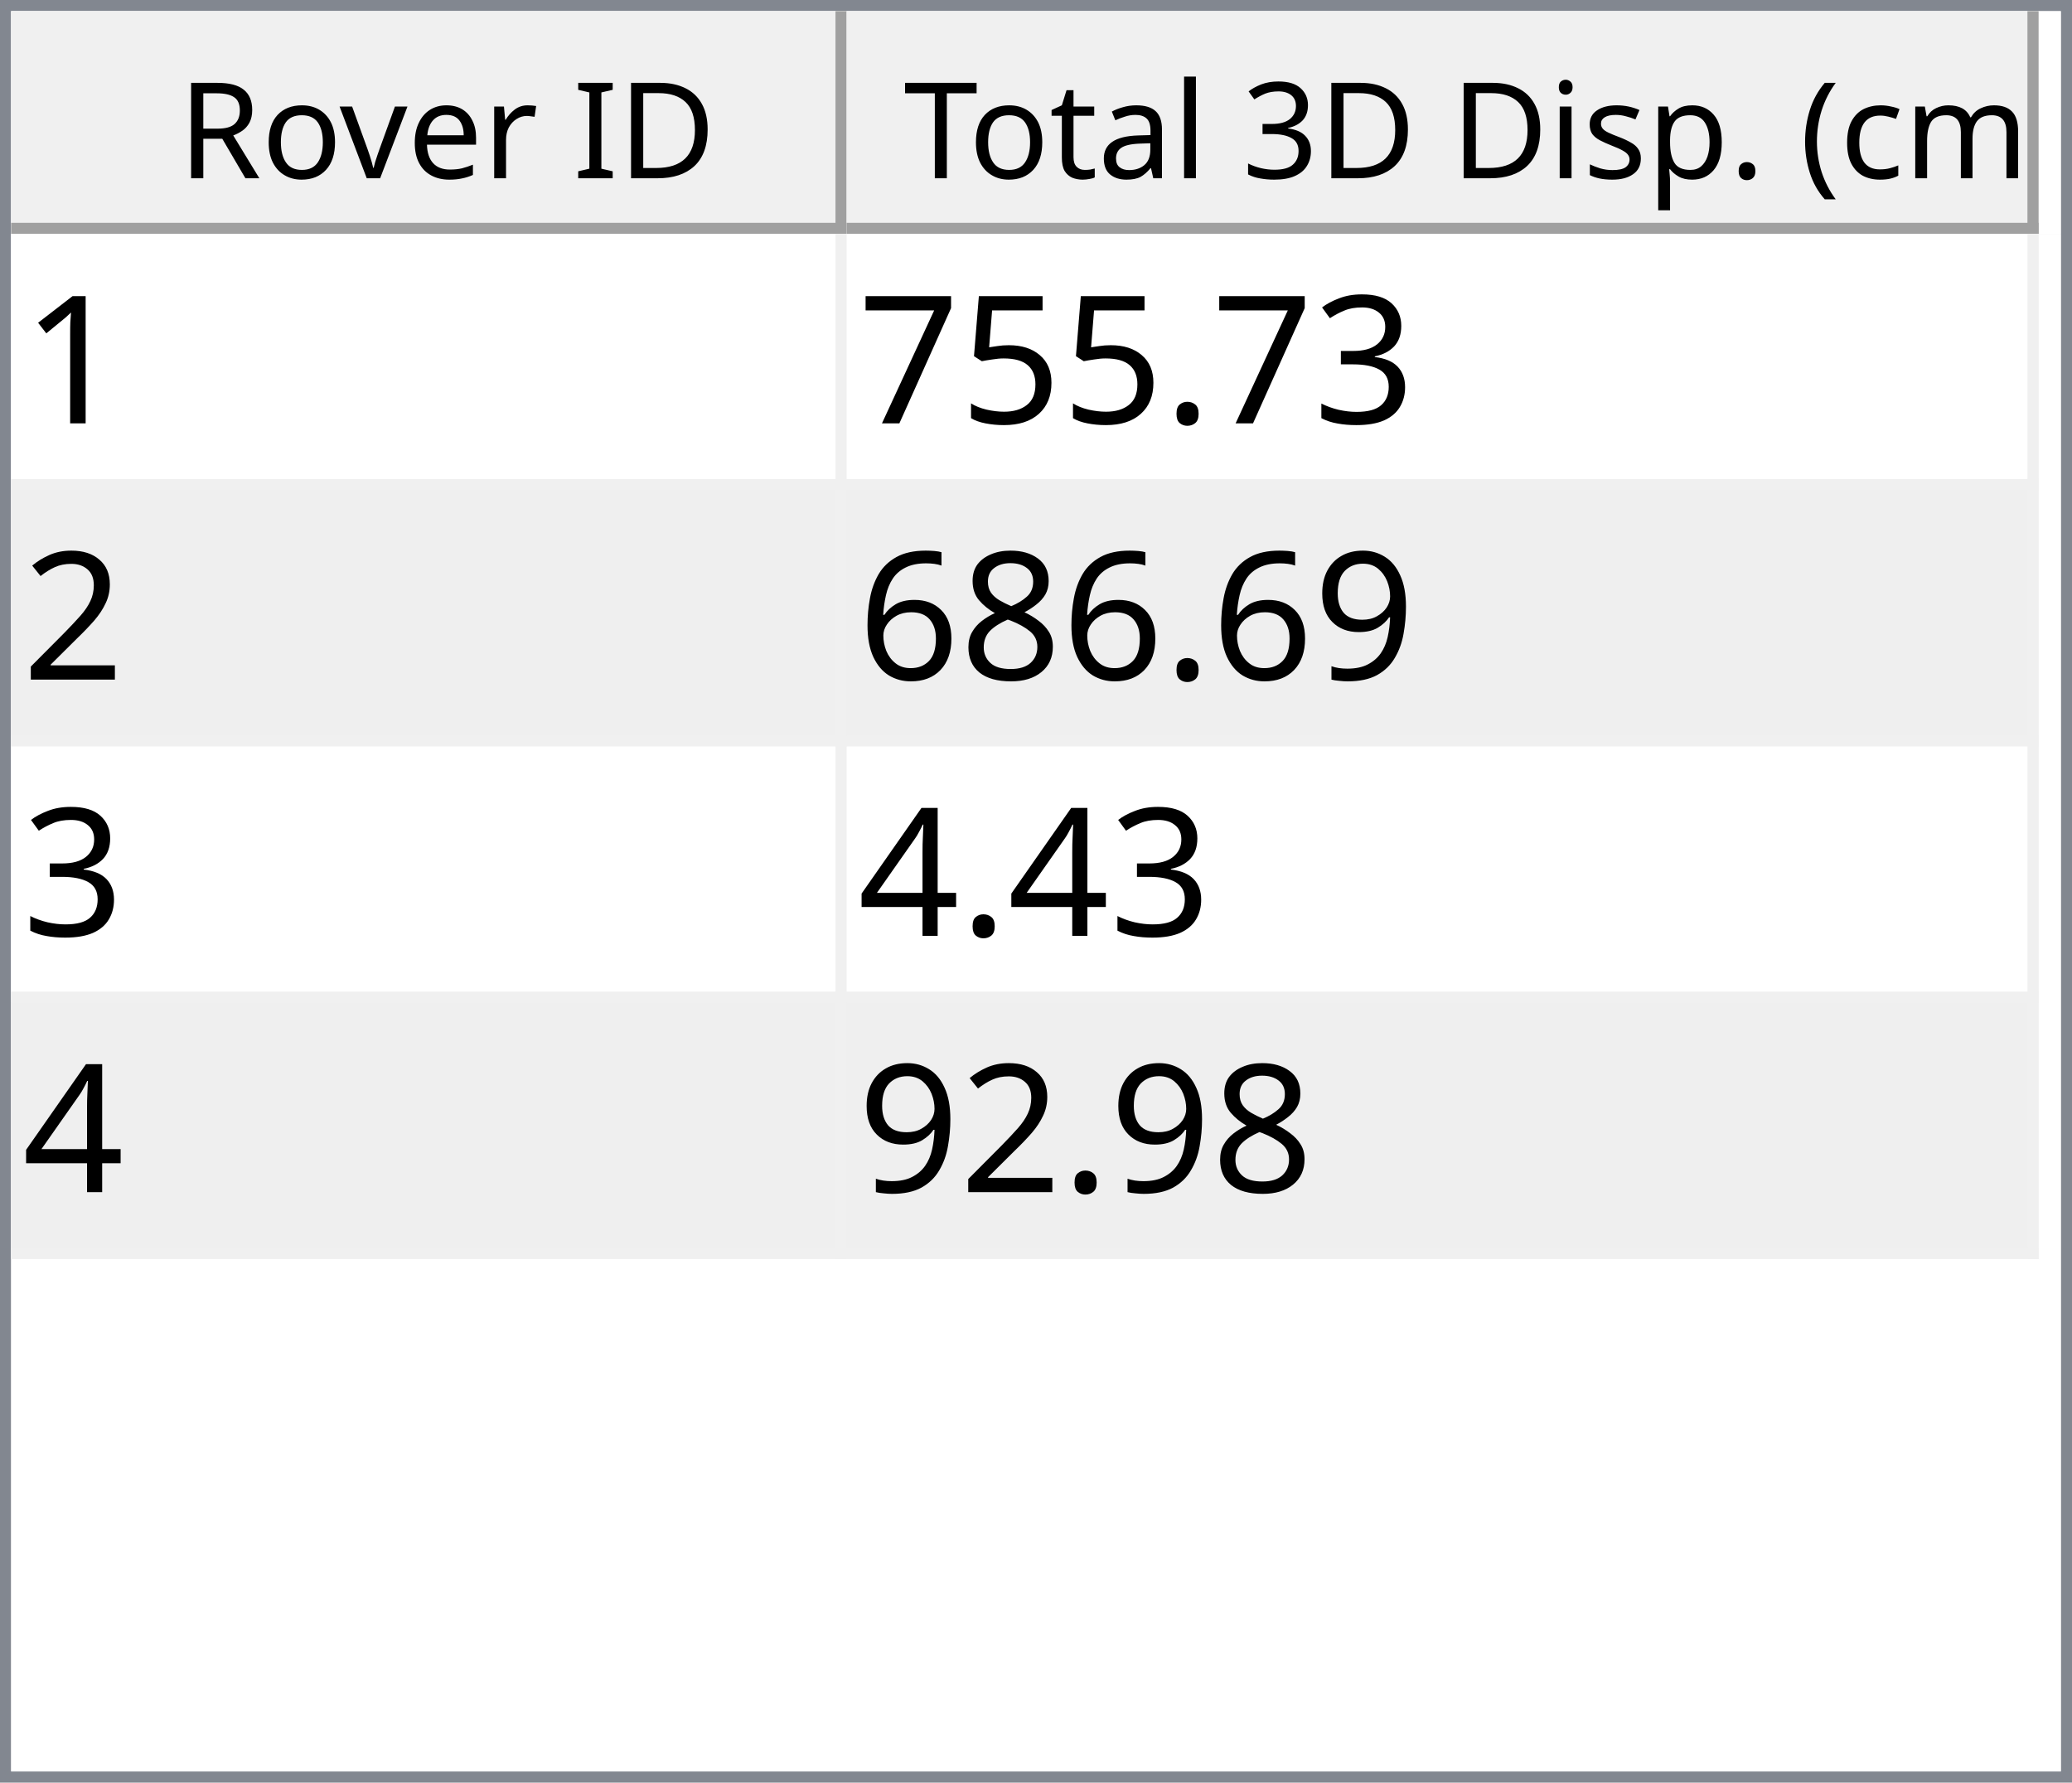
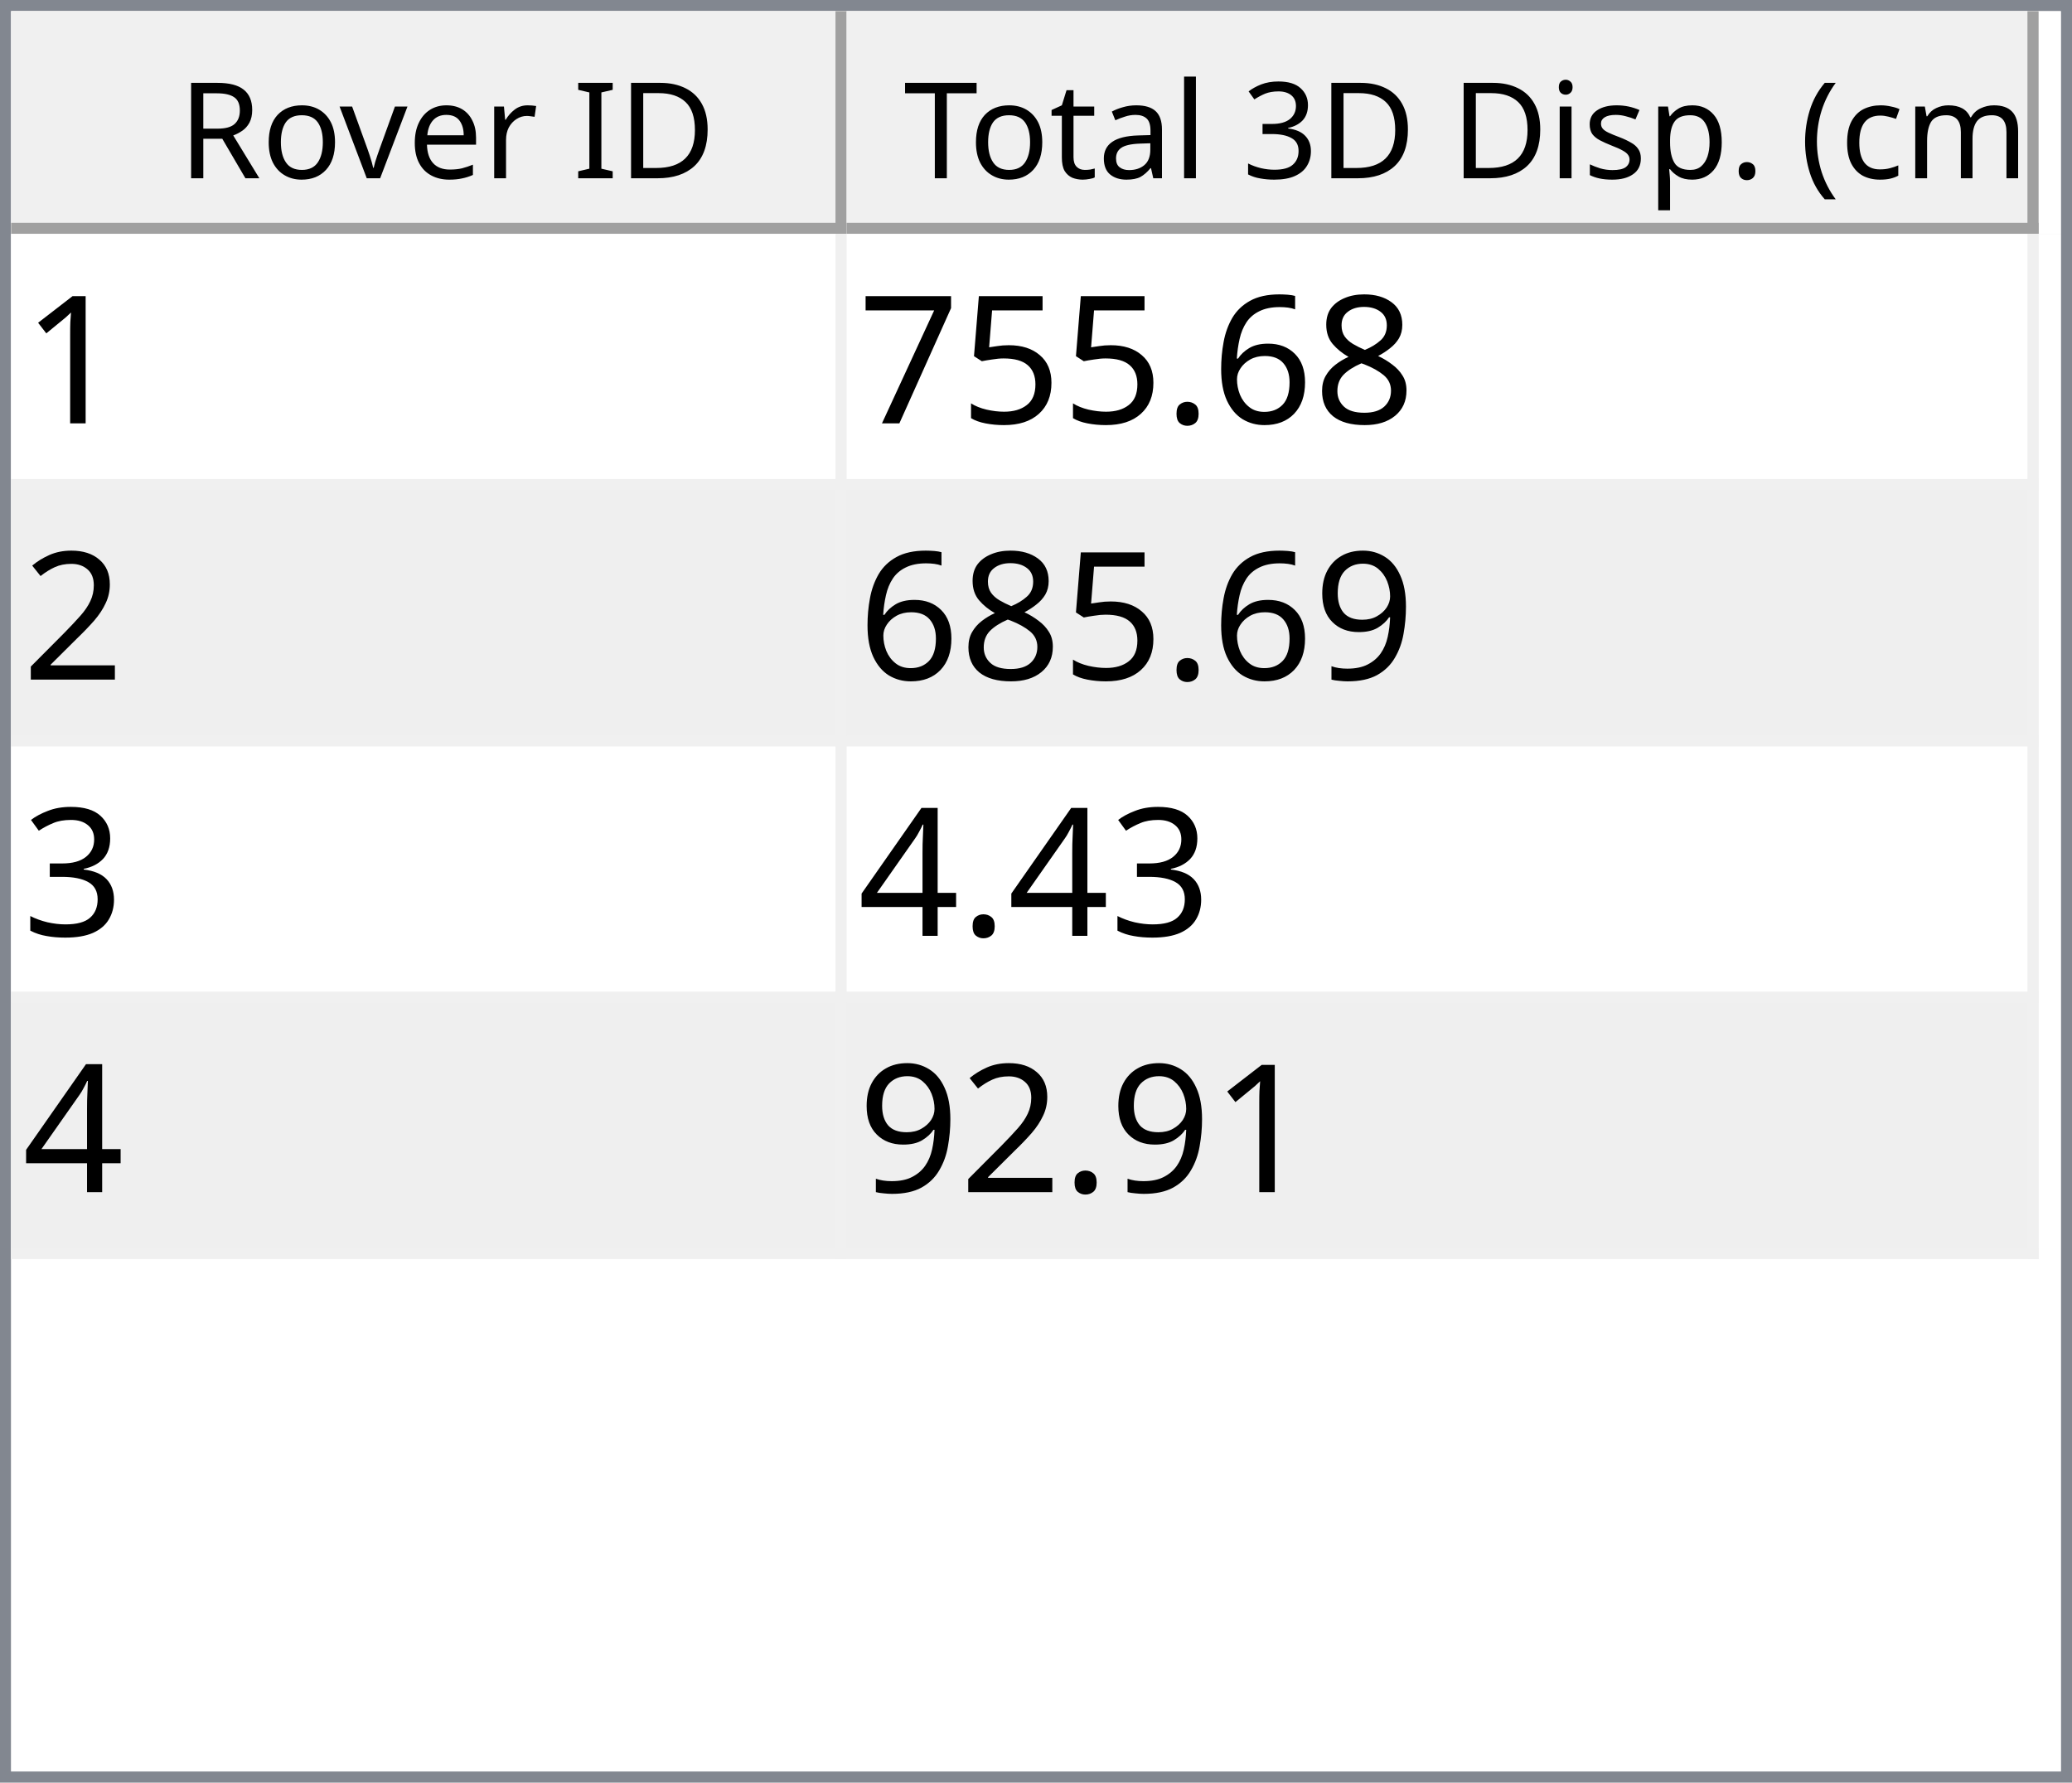
<svg xmlns="http://www.w3.org/2000/svg" style="fill-opacity:1; color-rendering:auto; color-interpolation:auto; text-rendering:auto; stroke:black; stroke-linecap:square; stroke-miterlimit:10; shape-rendering:auto; stroke-opacity:1; fill:black; stroke-dasharray:none; font-weight:normal; stroke-width:1; font-family:'Dialog'; font-style:normal; stroke-linejoin:miter; font-size:12px; stroke-dashoffset:0; image-rendering:auto;" width="186" height="160">
  <defs id="genericDefs" />
  <g>
    <defs id="defs1">
      <clipPath clipPathUnits="userSpaceOnUse" id="clipPath1">
        <path d="M0 0 L186 0 L186 160 L0 160 L0 0 Z" />
      </clipPath>
      <clipPath clipPathUnits="userSpaceOnUse" id="clipPath2">
        <path d="M0 0 L0 160 L186 160 L186 0 Z" />
      </clipPath>
      <clipPath clipPathUnits="userSpaceOnUse" id="clipPath3">
        <path d="M0 0 L0 20 L184 20 L184 0 Z" />
      </clipPath>
      <clipPath clipPathUnits="userSpaceOnUse" id="clipPath4">
        <path d="M0 0 L0 20 L75 20 L75 0 Z" />
      </clipPath>
      <clipPath clipPathUnits="userSpaceOnUse" id="clipPath5">
        <path d="M1 1 L1 19 L74 19 L74 1 Z" />
      </clipPath>
      <clipPath clipPathUnits="userSpaceOnUse" id="clipPath6">
        <path d="M0 0 L0 18 L73 18 L73 0 Z" />
      </clipPath>
      <clipPath clipPathUnits="userSpaceOnUse" id="clipPath7">
        <path d="M-0.5 -0.5 L-0.5 19.5 L74.5 19.5 L74.5 -0.5 Z" />
      </clipPath>
      <clipPath clipPathUnits="userSpaceOnUse" id="clipPath8">
        <path d="M0 0 L0 20 L107 20 L107 0 Z" />
      </clipPath>
      <clipPath clipPathUnits="userSpaceOnUse" id="clipPath9">
        <path d="M1 1 L1 19 L106 19 L106 1 Z" />
      </clipPath>
      <clipPath clipPathUnits="userSpaceOnUse" id="clipPath10">
        <path d="M0 0 L0 18 L105 18 L105 0 Z" />
      </clipPath>
      <clipPath clipPathUnits="userSpaceOnUse" id="clipPath11">
        <path d="M-0.5 -0.5 L-0.5 19.5 L106.5 19.5 L106.5 -0.5 Z" />
      </clipPath>
      <clipPath clipPathUnits="userSpaceOnUse" id="clipPath12">
        <path d="M0 0 L0 138 L184 138 L184 0 Z" />
      </clipPath>
      <clipPath clipPathUnits="userSpaceOnUse" id="clipPath13">
        <path d="M0 0 L0 92 L182 92 L182 0 Z" />
      </clipPath>
      <clipPath clipPathUnits="userSpaceOnUse" id="clipPath14">
        <path d="M-0.5 -0.5 L-0.5 91.5 L181.5 91.5 L181.5 -0.5 Z" />
      </clipPath>
      <clipPath clipPathUnits="userSpaceOnUse" id="clipPath15">
        <path d="M0 0 L0 22 L74 22 L74 0 Z" />
      </clipPath>
      <clipPath clipPathUnits="userSpaceOnUse" id="clipPath16">
        <path d="M0 0 L0 22 L106 22 L106 0 Z" />
      </clipPath>
      <font horiz-adv-x="64.551" id="font1">
        <font-face ascent="107.91" descent="25.098" units-per-em="100" style="font-style:normal; font-family:Segoe UI; font-weight:normal;" />
        <missing-glyph horiz-adv-x="64.551" d="M8.109 0 L8.109 68.266 L56.453 68.266 L56.453 0 L8.109 0 ZM15.328 7.234 L49.219 7.234 L49.219 61.031 L15.328 61.031 L15.328 7.234 Z" />
        <glyph unicode="D" horiz-adv-x="70.117" d="M9.188 0 L9.188 70.016 L28.516 70.016 Q65.531 70.016 65.531 35.891 Q65.531 19.672 55.25 9.836 Q44.969 0 27.734 0 L9.188 0 ZM17.391 62.594 L17.391 7.422 L27.828 7.422 Q41.609 7.422 49.273 14.797 Q56.938 22.172 56.938 35.688 Q56.938 62.594 28.328 62.594 L17.391 62.594 Z" />
        <glyph unicode="I" horiz-adv-x="26.611" d="M17.391 0 L9.188 0 L9.188 70.016 L17.391 70.016 L17.391 0 Z" />
        <glyph unicode=" " horiz-adv-x="27.393" d="" />
        <glyph unicode="r" horiz-adv-x="34.766" d="M34.188 41.891 Q32.078 43.5 28.125 43.5 Q23 43.5 19.555 38.672 Q16.109 33.844 16.109 25.484 L16.109 0 L8.109 0 L8.109 50 L16.109 50 L16.109 39.703 L16.312 39.703 Q18.016 44.969 21.531 47.922 Q25.047 50.875 29.391 50.875 Q32.516 50.875 34.188 50.203 L34.188 41.891 Z" />
        <glyph unicode="e" horiz-adv-x="52.295" d="M48.297 23 L12.984 23 Q13.188 14.656 17.484 10.109 Q21.781 5.562 29.297 5.562 Q37.75 5.562 44.828 11.141 L44.828 3.609 Q38.234 -1.172 27.391 -1.172 Q16.797 -1.172 10.742 5.641 Q4.688 12.453 4.688 24.812 Q4.688 36.469 11.305 43.82 Q17.922 51.172 27.734 51.172 Q37.547 51.172 42.922 44.828 Q48.297 38.484 48.297 27.203 L48.297 23 ZM40.094 29.781 Q40.047 36.719 36.75 40.578 Q33.453 44.438 27.594 44.438 Q21.922 44.438 17.969 40.383 Q14.016 36.328 13.094 29.781 L40.094 29.781 Z" />
        <glyph unicode="v" horiz-adv-x="47.9" d="M47.406 50 L27.484 0 L19.625 0 L0.688 50 L9.469 50 L22.172 13.672 Q23.578 9.672 23.922 6.688 L24.125 6.688 Q24.609 10.453 25.688 13.484 L38.969 50 L47.406 50 Z" />
        <glyph unicode="o" horiz-adv-x="58.594" d="M29 -1.172 Q17.922 -1.172 11.305 5.836 Q4.688 12.844 4.688 24.422 Q4.688 37.016 11.57 44.094 Q18.453 51.172 30.172 51.172 Q41.359 51.172 47.633 44.289 Q53.906 37.406 53.906 25.203 Q53.906 13.234 47.141 6.031 Q40.375 -1.172 29 -1.172 ZM29.594 44.438 Q21.875 44.438 17.383 39.188 Q12.891 33.938 12.891 24.703 Q12.891 15.828 17.43 10.695 Q21.969 5.562 29.594 5.562 Q37.359 5.562 41.531 10.594 Q45.703 15.625 45.703 24.906 Q45.703 34.281 41.531 39.359 Q37.359 44.438 29.594 44.438 Z" />
        <glyph unicode="R" horiz-adv-x="59.814" d="M59.375 0 L49.609 0 L37.891 19.625 Q36.281 22.359 34.766 24.289 Q33.25 26.219 31.664 27.438 Q30.078 28.656 28.25 29.219 Q26.422 29.781 24.125 29.781 L17.391 29.781 L17.391 0 L9.188 0 L9.188 70.016 L30.078 70.016 Q34.672 70.016 38.555 68.867 Q42.438 67.719 45.289 65.375 Q48.141 63.031 49.758 59.547 Q51.375 56.062 51.375 51.375 Q51.375 47.703 50.273 44.656 Q49.172 41.609 47.148 39.211 Q45.125 36.812 42.266 35.133 Q39.406 33.453 35.844 32.516 L35.844 32.328 Q37.594 31.547 38.891 30.547 Q40.188 29.547 41.359 28.18 Q42.531 26.812 43.68 25.078 Q44.828 23.344 46.234 21.047 L59.375 0 ZM17.391 62.594 L17.391 37.203 L28.516 37.203 Q31.594 37.203 34.203 38.133 Q36.812 39.062 38.719 40.797 Q40.625 42.531 41.703 45.047 Q42.781 47.562 42.781 50.688 Q42.781 56.297 39.141 59.445 Q35.5 62.594 28.609 62.594 L17.391 62.594 Z" />
        <glyph unicode=")" horiz-adv-x="30.176" d="M8.297 -15.922 L1.172 -15.922 Q16.406 2.344 16.406 26.812 Q16.406 51.469 1.078 70.016 L8.297 70.016 Q23.531 52.156 23.531 26.703 Q23.531 1.375 8.297 -15.922 Z" />
        <glyph unicode="m" horiz-adv-x="86.133" d="M79.109 0 L71.094 0 L71.094 28.719 Q71.094 37.016 68.531 40.727 Q65.969 44.438 59.906 44.438 Q54.781 44.438 51.195 39.75 Q47.609 35.062 47.609 28.516 L47.609 0 L39.594 0 L39.594 29.688 Q39.594 44.438 28.219 44.438 Q22.953 44.438 19.531 40.016 Q16.109 35.594 16.109 28.516 L16.109 0 L8.109 0 L8.109 50 L16.109 50 L16.109 42.094 L16.312 42.094 Q21.625 51.172 31.844 51.172 Q36.969 51.172 40.773 48.312 Q44.578 45.453 46 40.828 Q51.562 51.172 62.594 51.172 Q79.109 51.172 79.109 30.812 L79.109 0 Z" />
        <glyph unicode="c" horiz-adv-x="46.191" d="M42.188 2.297 Q36.422 -1.172 28.516 -1.172 Q17.828 -1.172 11.258 5.789 Q4.688 12.75 4.688 23.828 Q4.688 36.188 11.766 43.68 Q18.844 51.172 30.672 51.172 Q37.25 51.172 42.281 48.734 L42.281 40.531 Q36.719 44.438 30.375 44.438 Q22.703 44.438 17.797 38.945 Q12.891 33.453 12.891 24.516 Q12.891 15.719 17.508 10.641 Q22.125 5.562 29.891 5.562 Q36.422 5.562 42.188 9.906 L42.188 2.297 Z" />
        <glyph unicode="(" horiz-adv-x="30.176" d="M29.109 -15.922 L21.969 -15.922 Q6.844 1.375 6.844 26.703 Q6.844 52.156 21.969 70.016 L29.203 70.016 Q13.875 51.469 13.875 26.812 Q13.875 2.344 29.109 -15.922 Z" />
        <glyph unicode="." horiz-adv-x="21.68" d="M10.891 -1.078 Q8.641 -1.078 7.055 0.539 Q5.469 2.156 5.469 4.391 Q5.469 6.641 7.055 8.273 Q8.641 9.906 10.891 9.906 Q13.188 9.906 14.797 8.273 Q16.406 6.641 16.406 4.391 Q16.406 2.156 14.797 0.539 Q13.188 -1.078 10.891 -1.078 Z" />
        <glyph unicode="p" horiz-adv-x="58.789" d="M16.312 7.234 L16.109 7.234 L16.109 -23 L8.109 -23 L8.109 50 L16.109 50 L16.109 41.219 L16.312 41.219 Q22.219 51.172 33.594 51.172 Q43.266 51.172 48.688 44.461 Q54.109 37.75 54.109 26.469 Q54.109 13.922 48 6.375 Q41.891 -1.172 31.297 -1.172 Q21.578 -1.172 16.312 7.234 ZM16.109 27.391 L16.109 20.406 Q16.109 14.203 20.141 9.883 Q24.172 5.562 30.375 5.562 Q37.641 5.562 41.773 11.133 Q45.906 16.703 45.906 26.609 Q45.906 34.969 42.047 39.703 Q38.188 44.438 31.594 44.438 Q24.609 44.438 20.359 39.578 Q16.109 34.719 16.109 27.391 Z" />
        <glyph unicode="s" horiz-adv-x="42.432" d="M5.078 1.812 L5.078 10.406 Q11.625 5.562 19.484 5.562 Q30.031 5.562 30.031 12.594 Q30.031 14.594 29.125 15.992 Q28.219 17.391 26.68 18.461 Q25.141 19.531 23.07 20.383 Q21 21.234 18.609 22.172 Q15.281 23.484 12.766 24.828 Q10.25 26.172 8.57 27.859 Q6.891 29.547 6.031 31.695 Q5.172 33.844 5.172 36.719 Q5.172 40.234 6.789 42.945 Q8.406 45.656 11.086 47.484 Q13.766 49.312 17.211 50.242 Q20.656 51.172 24.312 51.172 Q30.812 51.172 35.938 48.922 L35.938 40.828 Q30.422 44.438 23.25 44.438 Q21 44.438 19.195 43.922 Q17.391 43.406 16.094 42.477 Q14.797 41.547 14.086 40.258 Q13.375 38.969 13.375 37.406 Q13.375 35.453 14.086 34.133 Q14.797 32.812 16.164 31.789 Q17.531 30.766 19.484 29.938 Q21.438 29.109 23.922 28.125 Q27.25 26.859 29.883 25.516 Q32.516 24.172 34.375 22.484 Q36.234 20.797 37.234 18.602 Q38.234 16.406 38.234 13.375 Q38.234 9.672 36.602 6.938 Q34.969 4.203 32.234 2.398 Q29.5 0.594 25.93 -0.289 Q22.359 -1.172 18.453 -1.172 Q10.75 -1.172 5.078 1.812 Z" />
        <glyph unicode="i" horiz-adv-x="24.219" d="M12.203 62.703 Q10.062 62.703 8.547 64.164 Q7.031 65.625 7.031 67.875 Q7.031 70.125 8.547 71.609 Q10.062 73.094 12.203 73.094 Q14.406 73.094 15.945 71.609 Q17.484 70.125 17.484 67.875 Q17.484 65.719 15.945 64.211 Q14.406 62.703 12.203 62.703 ZM16.109 0 L8.109 0 L8.109 50 L16.109 50 L16.109 0 Z" />
        <glyph unicode="3" horiz-adv-x="53.906" d="M46.531 19.828 Q46.531 15.094 44.75 11.211 Q42.969 7.328 39.719 4.57 Q36.469 1.812 31.93 0.297 Q27.391 -1.219 21.922 -1.219 Q11.922 -1.219 6 2.594 L6 11.188 Q13.094 5.609 22.219 5.609 Q25.875 5.609 28.828 6.539 Q31.781 7.469 33.906 9.227 Q36.031 10.984 37.18 13.477 Q38.328 15.969 38.328 19.094 Q38.328 32.812 18.797 32.812 L12.984 32.812 L12.984 39.594 L18.5 39.594 Q35.797 39.594 35.797 52.484 Q35.797 64.406 22.609 64.406 Q15.188 64.406 8.688 59.422 L8.688 67.188 Q15.375 71.188 24.609 71.188 Q29 71.188 32.57 69.969 Q36.141 68.75 38.68 66.555 Q41.219 64.359 42.609 61.281 Q44 58.203 44 54.5 Q44 40.672 30.031 36.719 L30.031 36.531 Q33.594 36.141 36.625 34.797 Q39.656 33.453 41.852 31.305 Q44.047 29.156 45.289 26.25 Q46.531 23.344 46.531 19.828 Z" />
        <glyph unicode="l" horiz-adv-x="24.219" d="M16.109 0 L8.109 0 L8.109 74.031 L16.109 74.031 L16.109 0 Z" />
        <glyph unicode="a" horiz-adv-x="50.879" d="M43.891 0 L35.891 0 L35.891 7.812 L35.688 7.812 Q30.469 -1.172 20.312 -1.172 Q12.844 -1.172 8.617 2.781 Q4.391 6.734 4.391 13.281 Q4.391 27.297 20.906 29.594 L35.891 31.688 Q35.891 44.438 25.594 44.438 Q16.547 44.438 9.281 38.281 L9.281 46.484 Q16.656 51.172 26.266 51.172 Q43.891 51.172 43.891 32.516 L43.891 0 ZM35.891 25.297 L23.828 23.641 Q18.266 22.859 15.43 20.875 Q12.594 18.891 12.594 13.875 Q12.594 10.203 15.211 7.883 Q17.828 5.562 22.172 5.562 Q28.125 5.562 32.008 9.742 Q35.891 13.922 35.891 20.312 L35.891 25.297 Z" />
        <glyph unicode="t" horiz-adv-x="33.887" d="M31.297 0.484 Q28.469 -1.078 23.828 -1.078 Q10.688 -1.078 10.688 13.578 L10.688 43.172 L2.094 43.172 L2.094 50 L10.688 50 L10.688 62.203 L18.703 64.797 L18.703 50 L31.297 50 L31.297 43.172 L18.703 43.172 L18.703 14.984 Q18.703 9.969 20.414 7.82 Q22.125 5.672 26.078 5.672 Q29.109 5.672 31.297 7.328 L31.297 0.484 Z" />
        <glyph unicode="T" horiz-adv-x="52.393" d="M50.594 62.594 L30.375 62.594 L30.375 0 L22.172 0 L22.172 62.594 L2 62.594 L2 70.016 L50.594 70.016 L50.594 62.594 Z" />
      </font>
      <font horiz-adv-x="75.0" id="font2">
        <font-face ascent="100.537" descent="21.973" units-per-em="100" style="font-style:normal; font-family:sans-serif; font-weight:normal;" />
        <missing-glyph horiz-adv-x="75.0" d="M12.5 0 L12.5 62.5 L62.5 62.5 L62.5 0 L12.5 0 ZM14.062 1.562 L60.938 1.562 L60.938 60.938 L14.062 60.938 L14.062 1.562 Z" />
        <glyph unicode="1" horiz-adv-x="55.615" d="M37.25 0 L28.469 0 L28.469 56 Q25.297 52.984 20.141 49.953 Q14.984 46.922 10.891 45.406 L10.891 53.906 Q18.266 57.375 23.781 62.305 Q29.297 67.234 31.594 71.875 L37.25 71.875 L37.25 0 Z" />
-         <glyph unicode="3" horiz-adv-x="55.615" d="M4.203 18.891 L12.984 20.062 Q14.5 12.594 18.141 9.297 Q21.781 6 27 6 Q33.203 6 37.477 10.297 Q41.75 14.594 41.75 20.953 Q41.75 27 37.797 30.93 Q33.844 34.859 27.734 34.859 Q25.25 34.859 21.531 33.891 L22.516 41.609 Q23.391 41.5 23.922 41.5 Q29.547 41.5 34.039 44.43 Q38.531 47.359 38.531 53.469 Q38.531 58.297 35.258 61.477 Q31.984 64.656 26.812 64.656 Q21.688 64.656 18.266 61.43 Q14.844 58.203 13.875 51.766 L5.078 53.328 Q6.688 62.156 12.398 67.016 Q18.109 71.875 26.609 71.875 Q32.469 71.875 37.398 69.359 Q42.328 66.844 44.945 62.5 Q47.562 58.156 47.562 53.266 Q47.562 48.641 45.07 44.828 Q42.578 41.016 37.703 38.766 Q44.047 37.312 47.562 32.695 Q51.078 28.078 51.078 21.141 Q51.078 11.766 44.242 5.25 Q37.406 -1.266 26.953 -1.266 Q17.531 -1.266 11.305 4.352 Q5.078 9.969 4.203 18.891 Z" />
+         <glyph unicode="8" horiz-adv-x="55.615" d="M17.672 38.812 Q12.203 40.828 9.57 44.539 Q6.938 48.25 6.938 53.422 Q6.938 61.234 12.555 66.555 Q18.172 71.875 27.484 71.875 Q36.859 71.875 42.578 66.43 Q48.297 60.984 48.297 53.172 Q48.297 48.188 45.68 44.508 Q43.062 40.828 37.75 38.812 Q44.344 36.672 47.781 31.883 Q51.219 27.094 51.219 20.453 Q51.219 11.281 44.727 5.031 Q38.234 -1.219 27.641 -1.219 Q17.047 -1.219 10.547 5.055 Q4.047 11.328 4.047 20.703 Q4.047 27.688 7.594 32.398 Q11.141 37.109 17.672 38.812 ZM15.922 53.719 Q15.922 48.641 19.195 45.414 Q22.469 42.188 27.688 42.188 Q32.766 42.188 36.016 45.383 Q39.266 48.578 39.266 53.219 Q39.266 58.062 35.914 61.359 Q32.562 64.656 27.594 64.656 Q22.562 64.656 19.242 61.43 Q15.922 58.203 15.922 53.719 ZM13.094 20.656 Q13.094 16.891 14.875 13.375 Q16.656 9.859 20.172 7.93 Q23.688 6 27.734 6 Q34.031 6 38.133 10.055 Q42.234 14.109 42.234 20.359 Q42.234 26.703 38.016 30.859 Q33.797 35.016 27.438 35.016 Q21.234 35.016 17.164 30.914 Q13.094 26.812 13.094 20.656 Z" />
+         <glyph unicode="6" horiz-adv-x="55.615" d="M49.75 54.047 L41.016 53.375 Q39.844 58.547 37.703 60.891 Q34.125 64.656 28.906 64.656 Q24.703 64.656 21.531 62.312 Q17.391 59.281 14.992 53.469 Q12.594 47.656 12.5 36.922 Q15.672 41.75 20.266 44.094 Q24.859 46.438 29.891 46.438 Q38.672 46.438 44.852 39.969 Q51.031 33.5 51.031 23.25 Q51.031 16.5 48.125 10.719 Q45.219 4.938 40.141 1.859 Q35.062 -1.219 28.609 -1.219 Q17.625 -1.219 10.695 6.859 Q3.766 14.938 3.766 33.5 Q3.766 54.25 11.422 63.672 Q18.109 71.875 29.438 71.875 Q37.891 71.875 43.289 67.141 Q48.688 62.406 49.75 54.047 ZM13.875 23.188 Q13.875 18.656 15.797 14.508 Q17.719 10.359 21.188 8.18 Q24.656 6 28.469 6 Q34.031 6 38.039 10.492 Q42.047 14.984 42.047 22.703 Q42.047 30.125 38.086 34.398 Q34.125 38.672 28.125 38.672 Q22.172 38.672 18.023 34.398 Q13.875 30.125 13.875 23.188 Z" />
        <glyph unicode="." horiz-adv-x="27.783" d="M9.078 0 L9.078 10.016 L19.094 10.016 L19.094 0 L9.078 0 Z" />
        <glyph unicode="5" horiz-adv-x="55.615" d="M4.156 18.75 L13.375 19.531 Q14.406 12.797 18.141 9.398 Q21.875 6 27.156 6 Q33.5 6 37.891 10.789 Q42.281 15.578 42.281 23.484 Q42.281 31 38.062 35.352 Q33.844 39.703 27 39.703 Q22.75 39.703 19.336 37.773 Q15.922 35.844 13.969 32.766 L5.719 33.844 L12.641 70.609 L48.25 70.609 L48.25 62.203 L19.672 62.203 L15.828 42.969 Q22.266 47.469 29.344 47.469 Q38.719 47.469 45.164 40.969 Q51.609 34.469 51.609 24.266 Q51.609 14.547 45.953 7.469 Q39.062 -1.219 27.156 -1.219 Q17.391 -1.219 11.211 4.25 Q5.031 9.719 4.156 18.75 Z" />
        <glyph unicode="7" horiz-adv-x="55.615" d="M4.734 62.203 L4.734 70.656 L51.078 70.656 L51.078 63.812 Q44.234 56.547 37.523 44.484 Q30.812 32.422 27.156 19.672 Q24.516 10.688 23.781 0 L14.75 0 Q14.891 8.453 18.062 20.414 Q21.234 32.375 27.172 43.484 Q33.109 54.594 39.797 62.203 L4.734 62.203 Z" />
        <glyph unicode="2" horiz-adv-x="55.615" d="M50.344 8.453 L50.344 0 L3.031 0 Q2.938 3.172 4.047 6.109 Q5.859 10.938 9.836 15.625 Q13.812 20.312 21.344 26.469 Q33.016 36.031 37.117 41.625 Q41.219 47.219 41.219 52.203 Q41.219 57.422 37.477 61.008 Q33.734 64.594 27.734 64.594 Q21.391 64.594 17.578 60.789 Q13.766 56.984 13.719 50.25 L4.688 51.172 Q5.609 61.281 11.664 66.578 Q17.719 71.875 27.938 71.875 Q38.234 71.875 44.242 66.164 Q50.25 60.453 50.25 52 Q50.25 47.703 48.492 43.555 Q46.734 39.406 42.656 34.812 Q38.578 30.219 29.109 22.219 Q21.188 15.578 18.945 13.211 Q16.703 10.844 15.234 8.453 L50.344 8.453 Z" />
        <glyph unicode="9" horiz-adv-x="55.615" d="M5.469 16.547 L13.922 17.328 Q14.984 11.375 18.016 8.688 Q21.047 6 25.781 6 Q29.828 6 32.883 7.859 Q35.938 9.719 37.891 12.82 Q39.844 15.922 41.164 21.195 Q42.484 26.469 42.484 31.938 Q42.484 32.516 42.438 33.688 Q39.797 29.5 35.234 26.883 Q30.672 24.266 25.344 24.266 Q16.453 24.266 10.305 30.711 Q4.156 37.156 4.156 47.703 Q4.156 58.594 10.578 65.234 Q17 71.875 26.656 71.875 Q33.641 71.875 39.43 68.117 Q45.219 64.359 48.219 57.398 Q51.219 50.438 51.219 37.25 Q51.219 23.531 48.242 15.406 Q45.266 7.281 39.383 3.031 Q33.5 -1.219 25.594 -1.219 Q17.188 -1.219 11.867 3.445 Q6.547 8.109 5.469 16.547 ZM41.453 48.141 Q41.453 55.719 37.43 60.156 Q33.406 64.594 27.734 64.594 Q21.875 64.594 17.531 59.812 Q13.188 55.031 13.188 47.406 Q13.188 40.578 17.312 36.305 Q21.438 32.031 27.484 32.031 Q33.594 32.031 37.523 36.305 Q41.453 40.578 41.453 48.141 Z" />
-         <glyph unicode="8" horiz-adv-x="55.615" d="M17.672 38.812 Q12.203 40.828 9.57 44.539 Q6.938 48.25 6.938 53.422 Q6.938 61.234 12.555 66.555 Q18.172 71.875 27.484 71.875 Q36.859 71.875 42.578 66.43 Q48.297 60.984 48.297 53.172 Q48.297 48.188 45.68 44.508 Q43.062 40.828 37.75 38.812 Q44.344 36.672 47.781 31.883 Q51.219 27.094 51.219 20.453 Q51.219 11.281 44.727 5.031 Q38.234 -1.219 27.641 -1.219 Q17.047 -1.219 10.547 5.055 Q4.047 11.328 4.047 20.703 Q4.047 27.688 7.594 32.398 Q11.141 37.109 17.672 38.812 ZM15.922 53.719 Q15.922 48.641 19.195 45.414 Q22.469 42.188 27.688 42.188 Q32.766 42.188 36.016 45.383 Q39.266 48.578 39.266 53.219 Q39.266 58.062 35.914 61.359 Q32.562 64.656 27.594 64.656 Q22.562 64.656 19.242 61.43 Q15.922 58.203 15.922 53.719 ZM13.094 20.656 Q13.094 16.891 14.875 13.375 Q16.656 9.859 20.172 7.93 Q23.688 6 27.734 6 Q34.031 6 38.133 10.055 Q42.234 14.109 42.234 20.359 Q42.234 26.703 38.016 30.859 Q33.797 35.016 27.438 35.016 Q21.234 35.016 17.164 30.914 Q13.094 26.812 13.094 20.656 Z" />
-         <glyph unicode="6" horiz-adv-x="55.615" d="M49.75 54.047 L41.016 53.375 Q39.844 58.547 37.703 60.891 Q34.125 64.656 28.906 64.656 Q24.703 64.656 21.531 62.312 Q17.391 59.281 14.992 53.469 Q12.594 47.656 12.5 36.922 Q15.672 41.75 20.266 44.094 Q24.859 46.438 29.891 46.438 Q38.672 46.438 44.852 39.969 Q51.031 33.5 51.031 23.25 Q51.031 16.5 48.125 10.719 Q45.219 4.938 40.141 1.859 Q35.062 -1.219 28.609 -1.219 Q17.625 -1.219 10.695 6.859 Q3.766 14.938 3.766 33.5 Q3.766 54.25 11.422 63.672 Q18.109 71.875 29.438 71.875 Q37.891 71.875 43.289 67.141 Q48.688 62.406 49.75 54.047 ZM13.875 23.188 Q13.875 18.656 15.797 14.508 Q17.719 10.359 21.188 8.18 Q24.656 6 28.469 6 Q34.031 6 38.039 10.492 Q42.047 14.984 42.047 22.703 Q42.047 30.125 38.086 34.398 Q34.125 38.672 28.125 38.672 Q22.172 38.672 18.023 34.398 Q13.875 30.125 13.875 23.188 Z" />
+         <glyph unicode="3" horiz-adv-x="55.615" d="M4.203 18.891 L12.984 20.062 Q14.5 12.594 18.141 9.297 Q21.781 6 27 6 Q33.203 6 37.477 10.297 Q41.75 14.594 41.75 20.953 Q41.75 27 37.797 30.93 Q33.844 34.859 27.734 34.859 Q25.25 34.859 21.531 33.891 L22.516 41.609 Q23.391 41.5 23.922 41.5 Q29.547 41.5 34.039 44.43 Q38.531 47.359 38.531 53.469 Q38.531 58.297 35.258 61.477 Q31.984 64.656 26.812 64.656 Q21.688 64.656 18.266 61.43 Q14.844 58.203 13.875 51.766 L5.078 53.328 Q6.688 62.156 12.398 67.016 Q18.109 71.875 26.609 71.875 Q32.469 71.875 37.398 69.359 Q42.328 66.844 44.945 62.5 Q47.562 58.156 47.562 53.266 Q47.562 48.641 45.07 44.828 Q42.578 41.016 37.703 38.766 Q44.047 37.312 47.562 32.695 Q51.078 28.078 51.078 21.141 Q51.078 11.766 44.242 5.25 Q37.406 -1.266 26.953 -1.266 Q17.531 -1.266 11.305 4.352 Q5.078 9.969 4.203 18.891 Z" />
        <glyph unicode="4" horiz-adv-x="55.615" d="M32.328 0 L32.328 17.141 L1.266 17.141 L1.266 25.203 L33.938 71.578 L41.109 71.578 L41.109 25.203 L50.781 25.203 L50.781 17.141 L41.109 17.141 L41.109 0 L32.328 0 ZM32.328 25.203 L32.328 57.469 L9.906 25.203 L32.328 25.203 Z" />
      </font>
    </defs>
    <g style="fill:white; stroke:white;">
      <rect x="0" y="0" width="186" style="clip-path:url(#clipPath1); stroke:none;" height="160" />
    </g>
    <g style="fill:white; text-rendering:optimizeSpeed; color-rendering:optimizeSpeed; image-rendering:optimizeSpeed; shape-rendering:crispEdges; stroke:white; color-interpolation:sRGB;">
      <rect x="0" width="186" height="160" y="0" style="stroke:none;" />
      <path style="stroke:none;" d="M0 160 L186 160 L186 0 L0 0 Z" />
    </g>
    <g style="fill:rgb(240,240,240); font-family:'Segoe UI'; stroke:rgb(240,240,240);">
      <rect x="0" y="0" width="186" style="clip-path:url(#clipPath2); stroke:none;" height="160" />
    </g>
    <g style="fill:rgb(130,135,144); font-family:'Segoe UI'; stroke:rgb(130,135,144);">
      <path d="M0 0 L186 0 L186 160 L0 160 L0 0 ZM1 1 L185 1 L185 159 L1 159 L1 1 Z" style="fill-rule:evenodd; clip-path:url(#clipPath2); stroke:none;" />
    </g>
    <g style="fill:white; font-family:'Segoe UI'; stroke:white;" transform="translate(1,1)">
      <rect x="0" y="0" width="184" style="clip-path:url(#clipPath3); stroke:none;" height="20" />
    </g>
    <g style="fill:rgb(240,240,240); font-family:'Segoe UI'; stroke:rgb(240,240,240);" transform="translate(1,1)">
      <rect x="0" y="0" width="75" style="clip-path:url(#clipPath4); stroke:none;" height="20" />
    </g>
    <g style="font-family:'Segoe UI';" transform="translate(2,2)">
      <text x="14" xml:space="preserve" y="14" style="clip-path:url(#clipPath6); stroke:none;">Rover ID</text>
    </g>
    <g style="fill:rgb(160,160,160); font-family:'Segoe UI'; stroke:rgb(160,160,160); stroke-linejoin:bevel;" transform="translate(1.5,1.5)">
      <line x1="74" x2="74" y1="0" style="fill:none; clip-path:url(#clipPath7);" y2="19" />
    </g>
    <g style="fill:rgb(160,160,160); font-family:'Segoe UI'; stroke:rgb(160,160,160); stroke-linejoin:bevel;" transform="matrix(1,0,0,1,1,1) translate(0.5,0.5)">
      <line x1="0" x2="74" y1="19" style="fill:none; clip-path:url(#clipPath7);" y2="19" />
    </g>
    <g style="fill:rgb(240,240,240); font-family:'Segoe UI'; stroke:rgb(240,240,240);" transform="translate(76,1)">
      <rect x="0" y="0" width="107" style="clip-path:url(#clipPath8); stroke:none;" height="20" />
    </g>
    <g style="font-family:'Segoe UI';" transform="translate(77,2)">
      <text x="1" xml:space="preserve" y="14" style="clip-path:url(#clipPath10); stroke:none;"> Total 3D Disp. (cm)</text>
    </g>
    <g style="fill:rgb(160,160,160); font-family:'Segoe UI'; stroke:rgb(160,160,160); stroke-linejoin:bevel;" transform="translate(76.5,1.5)">
      <line x1="106" x2="106" y1="0" style="fill:none; clip-path:url(#clipPath11);" y2="19" />
    </g>
    <g style="fill:rgb(160,160,160); font-family:'Segoe UI'; stroke:rgb(160,160,160); stroke-linejoin:bevel;" transform="matrix(1,0,0,1,76,1) translate(0.5,0.5)">
      <line x1="0" x2="106" y1="19" style="fill:none; clip-path:url(#clipPath11);" y2="19" />
    </g>
    <g style="fill:white; font-family:'Segoe UI'; stroke:white;" transform="translate(1,21)">
      <rect x="0" y="0" width="184" style="clip-path:url(#clipPath12); stroke:none;" height="138" />
    </g>
    <g style="fill:rgb(240,240,240); font-size:16px; font-family:sans-serif; stroke:rgb(240,240,240);" transform="translate(1,21)">
      <rect x="0" y="0" width="182" style="clip-path:url(#clipPath13); stroke:none;" height="92" />
      <line transform="translate(0.5,0.5)" x1="0" x2="181" y1="22" style="clip-path:url(#clipPath14); fill:none; stroke-linejoin:bevel;" y2="22" />
    </g>
    <g transform="matrix(1,0,0,1,1,21) translate(0.5,0.5)" style="fill:rgb(240,240,240); font-size:16px; font-family:sans-serif; stroke:rgb(240,240,240); stroke-linejoin:bevel;">
      <line x1="0" x2="181" y1="45" style="fill:none; clip-path:url(#clipPath14);" y2="45" />
    </g>
    <g transform="matrix(1,0,0,1,1,21) translate(0.5,0.5)" style="fill:rgb(240,240,240); font-size:16px; font-family:sans-serif; stroke:rgb(240,240,240); stroke-linejoin:bevel;">
      <line x1="0" x2="181" y1="68" style="fill:none; clip-path:url(#clipPath14);" y2="68" />
    </g>
    <g transform="matrix(1,0,0,1,1,21) translate(0.5,0.5)" style="fill:rgb(240,240,240); font-size:16px; font-family:sans-serif; stroke:rgb(240,240,240); stroke-linejoin:bevel;">
      <line x1="0" x2="181" y1="91" style="fill:none; clip-path:url(#clipPath14);" y2="91" />
    </g>
    <g transform="matrix(1,0,0,1,1,21) translate(0.5,0.5)" style="fill:rgb(240,240,240); font-size:16px; font-family:sans-serif; stroke:rgb(240,240,240); stroke-linejoin:bevel;">
      <line x1="74" x2="74" y1="0" style="fill:none; clip-path:url(#clipPath14);" y2="91" />
    </g>
    <g transform="matrix(1,0,0,1,1,21) translate(0.5,0.5)" style="fill:rgb(240,240,240); font-size:16px; font-family:sans-serif; stroke:rgb(240,240,240); stroke-linejoin:bevel;">
      <line x1="181" x2="181" y1="0" style="fill:none; clip-path:url(#clipPath14);" y2="91" />
    </g>
    <g style="fill:white; font-size:16px; font-family:sans-serif; stroke:white;" transform="matrix(1,0,0,1,1,21)">
      <rect x="0" y="0" width="74" style="clip-path:url(#clipPath15); stroke:none;" height="22" />
      <text x="1" y="17" style="fill:black; clip-path:url(#clipPath15); stroke:none;" xml:space="preserve">1</text>
    </g>
    <g style="fill:white; font-size:16px; font-family:sans-serif; stroke:white;" transform="matrix(1,0,0,1,1,21) translate(75,0)">
      <rect x="0" y="0" width="106" style="clip-path:url(#clipPath16); stroke:none;" height="22" />
-       <text x="1" y="17" style="fill:black; clip-path:url(#clipPath16); stroke:none;" xml:space="preserve">755.73</text>
+       <text x="1" y="17" style="fill:black; clip-path:url(#clipPath16); stroke:none;" xml:space="preserve">755.68</text>
    </g>
    <g style="fill:rgb(239,239,239); font-size:16px; font-family:sans-serif; stroke:rgb(239,239,239);" transform="matrix(1,0,0,1,1,21) translate(0,23)">
      <rect x="0" y="0" width="74" style="clip-path:url(#clipPath15); stroke:none;" height="22" />
      <text x="1" y="17" style="fill:black; clip-path:url(#clipPath15); stroke:none;" xml:space="preserve">2</text>
    </g>
    <g style="fill:rgb(239,239,239); font-size:16px; font-family:sans-serif; stroke:rgb(239,239,239);" transform="matrix(1,0,0,1,1,21) translate(75,23)">
      <rect x="0" y="0" width="106" style="clip-path:url(#clipPath16); stroke:none;" height="22" />
-       <text x="1" y="17" style="fill:black; clip-path:url(#clipPath16); stroke:none;" xml:space="preserve">686.69</text>
+       <text x="1" y="17" style="fill:black; clip-path:url(#clipPath16); stroke:none;" xml:space="preserve">685.69</text>
    </g>
    <g style="fill:white; font-size:16px; font-family:sans-serif; stroke:white;" transform="matrix(1,0,0,1,1,21) translate(0,46)">
      <rect x="0" y="0" width="74" style="clip-path:url(#clipPath15); stroke:none;" height="22" />
      <text x="1" y="17" style="fill:black; clip-path:url(#clipPath15); stroke:none;" xml:space="preserve">3</text>
    </g>
    <g style="fill:white; font-size:16px; font-family:sans-serif; stroke:white;" transform="matrix(1,0,0,1,1,21) translate(75,46)">
      <rect x="0" y="0" width="106" style="clip-path:url(#clipPath16); stroke:none;" height="22" />
      <text x="1" y="17" style="fill:black; clip-path:url(#clipPath16); stroke:none;" xml:space="preserve">4.43</text>
    </g>
    <g style="fill:rgb(239,239,239); font-size:16px; font-family:sans-serif; stroke:rgb(239,239,239);" transform="matrix(1,0,0,1,1,21) translate(0,69)">
      <rect x="0" y="0" width="74" style="clip-path:url(#clipPath15); stroke:none;" height="22" />
      <text x="1" y="17" style="fill:black; clip-path:url(#clipPath15); stroke:none;" xml:space="preserve">4</text>
    </g>
    <g style="fill:rgb(239,239,239); font-size:16px; font-family:sans-serif; stroke:rgb(239,239,239);" transform="matrix(1,0,0,1,1,21) translate(75,69)">
      <rect x="0" y="0" width="106" style="clip-path:url(#clipPath16); stroke:none;" height="22" />
-       <text x="1" y="17" style="fill:black; clip-path:url(#clipPath16); stroke:none;" xml:space="preserve">92.98</text>
+       <text x="1" y="17" style="fill:black; clip-path:url(#clipPath16); stroke:none;" xml:space="preserve">92.91</text>
    </g>
  </g>
</svg>
